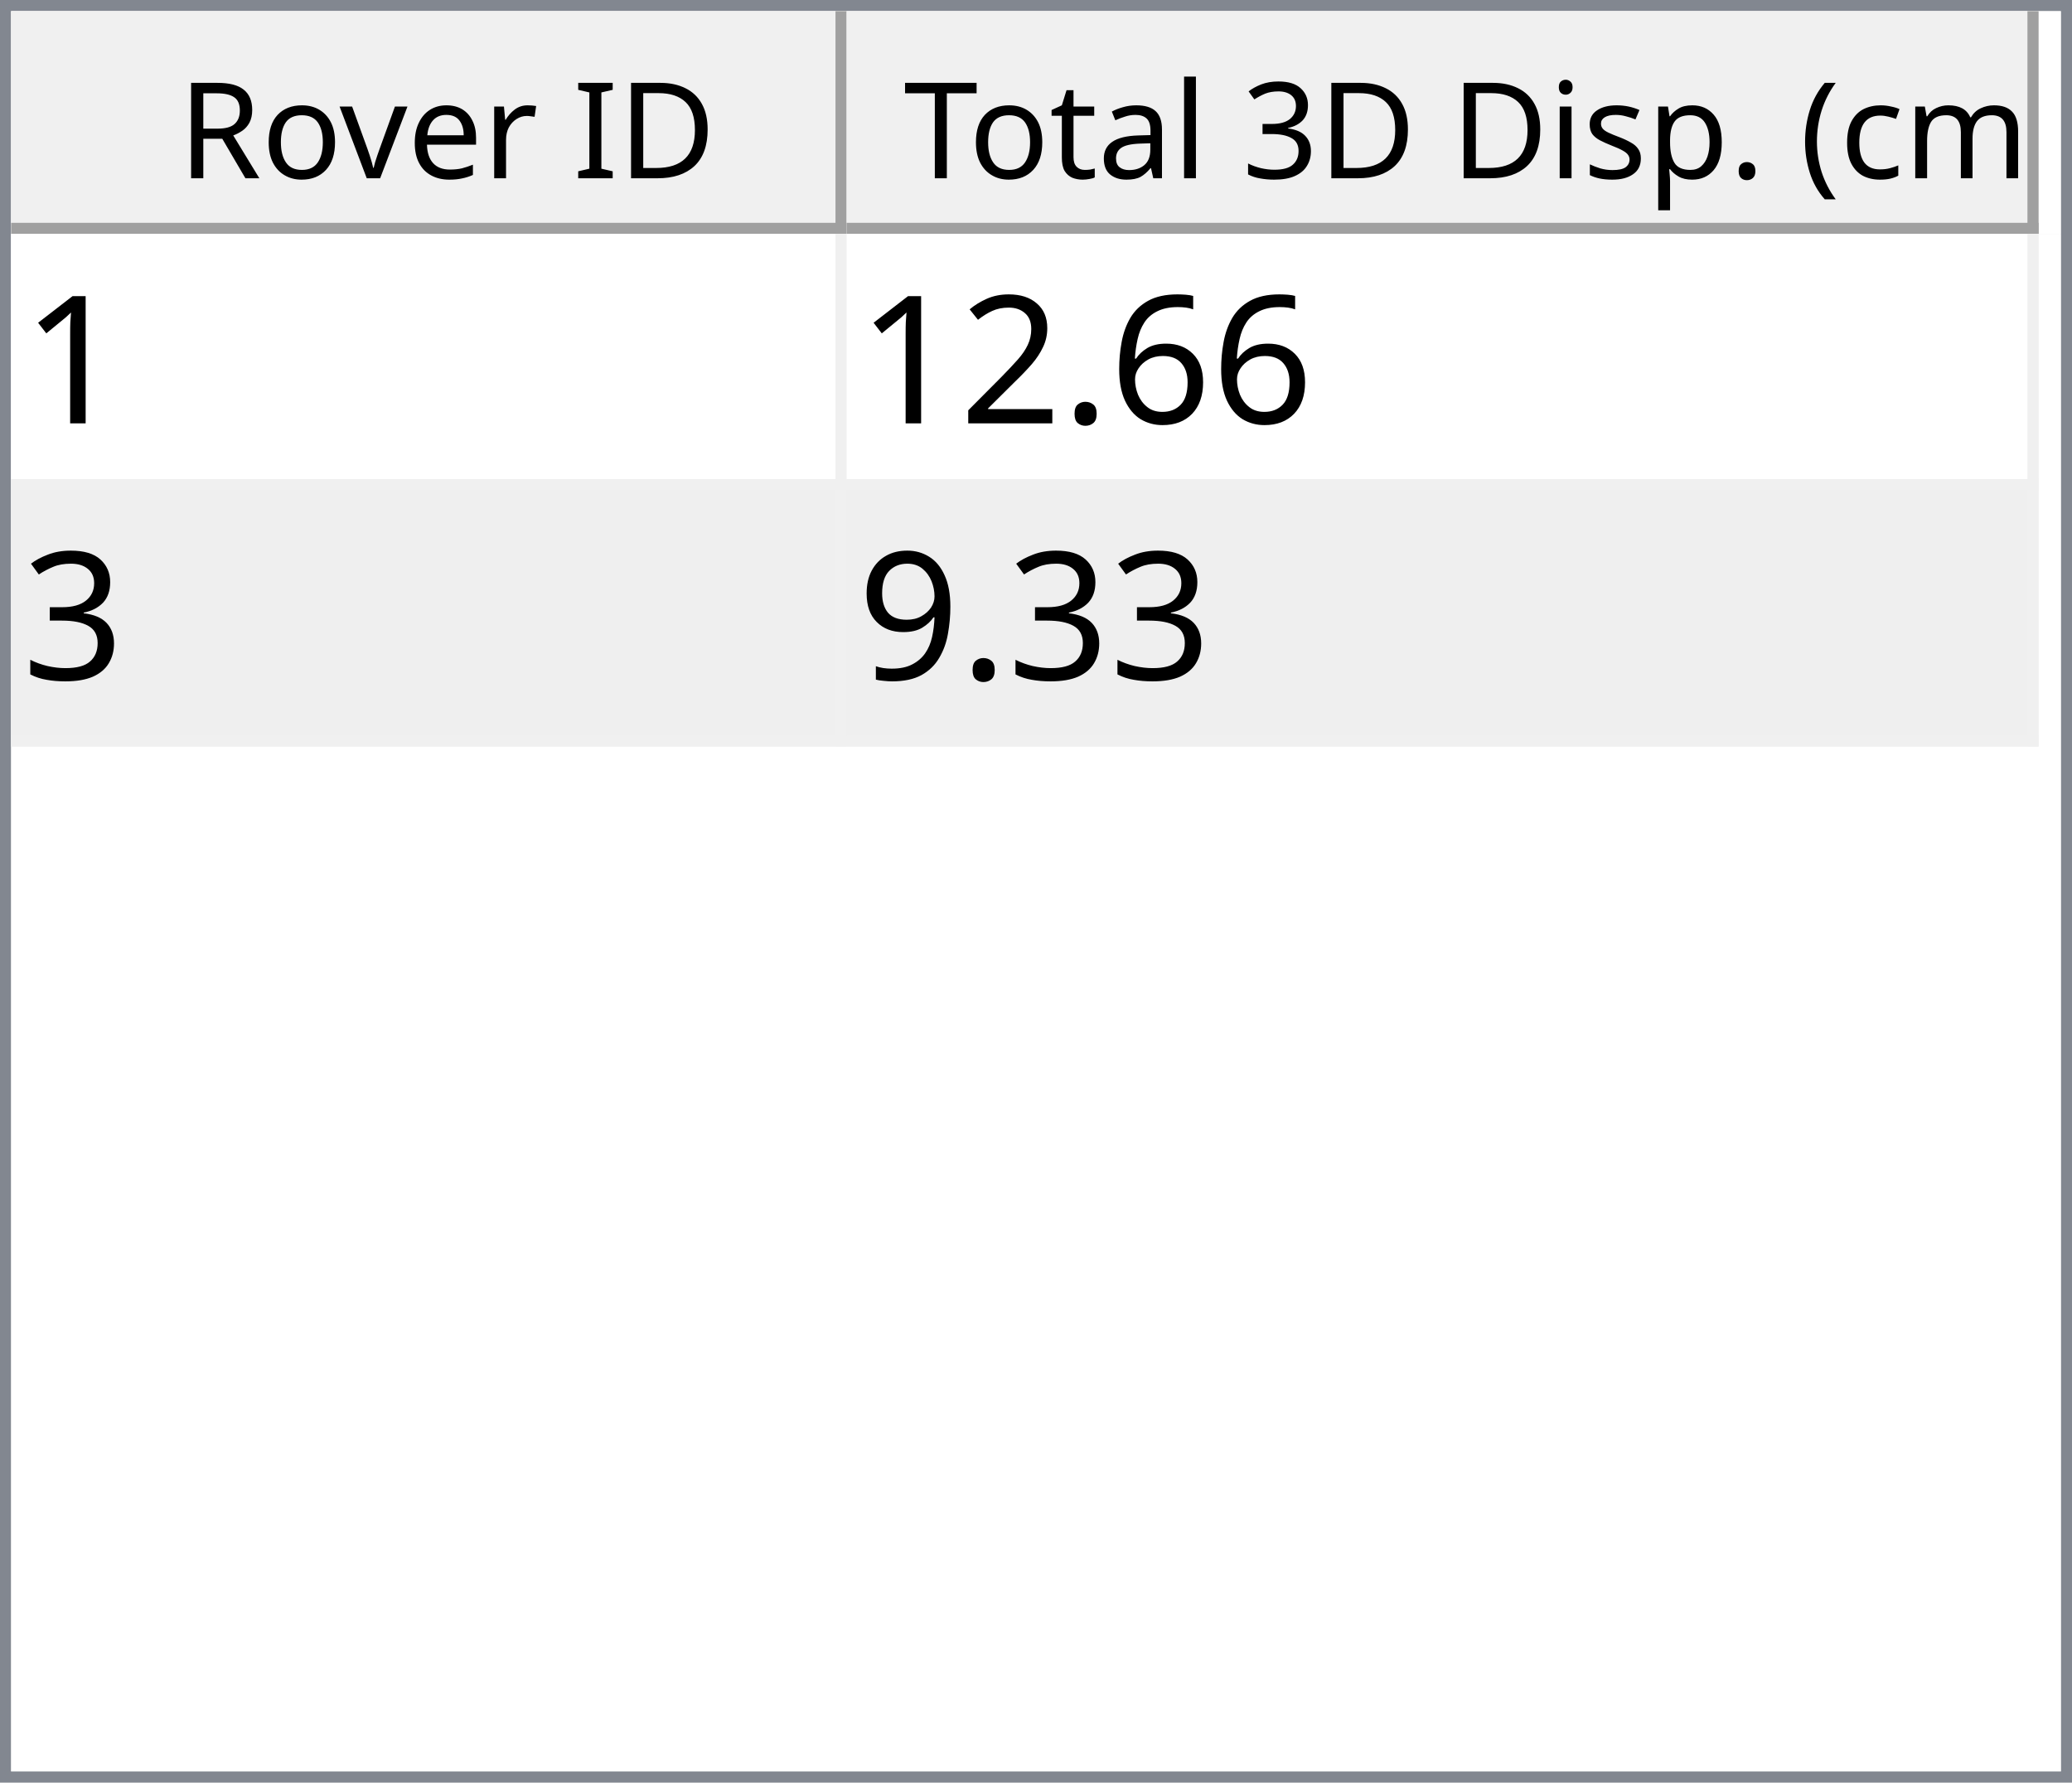
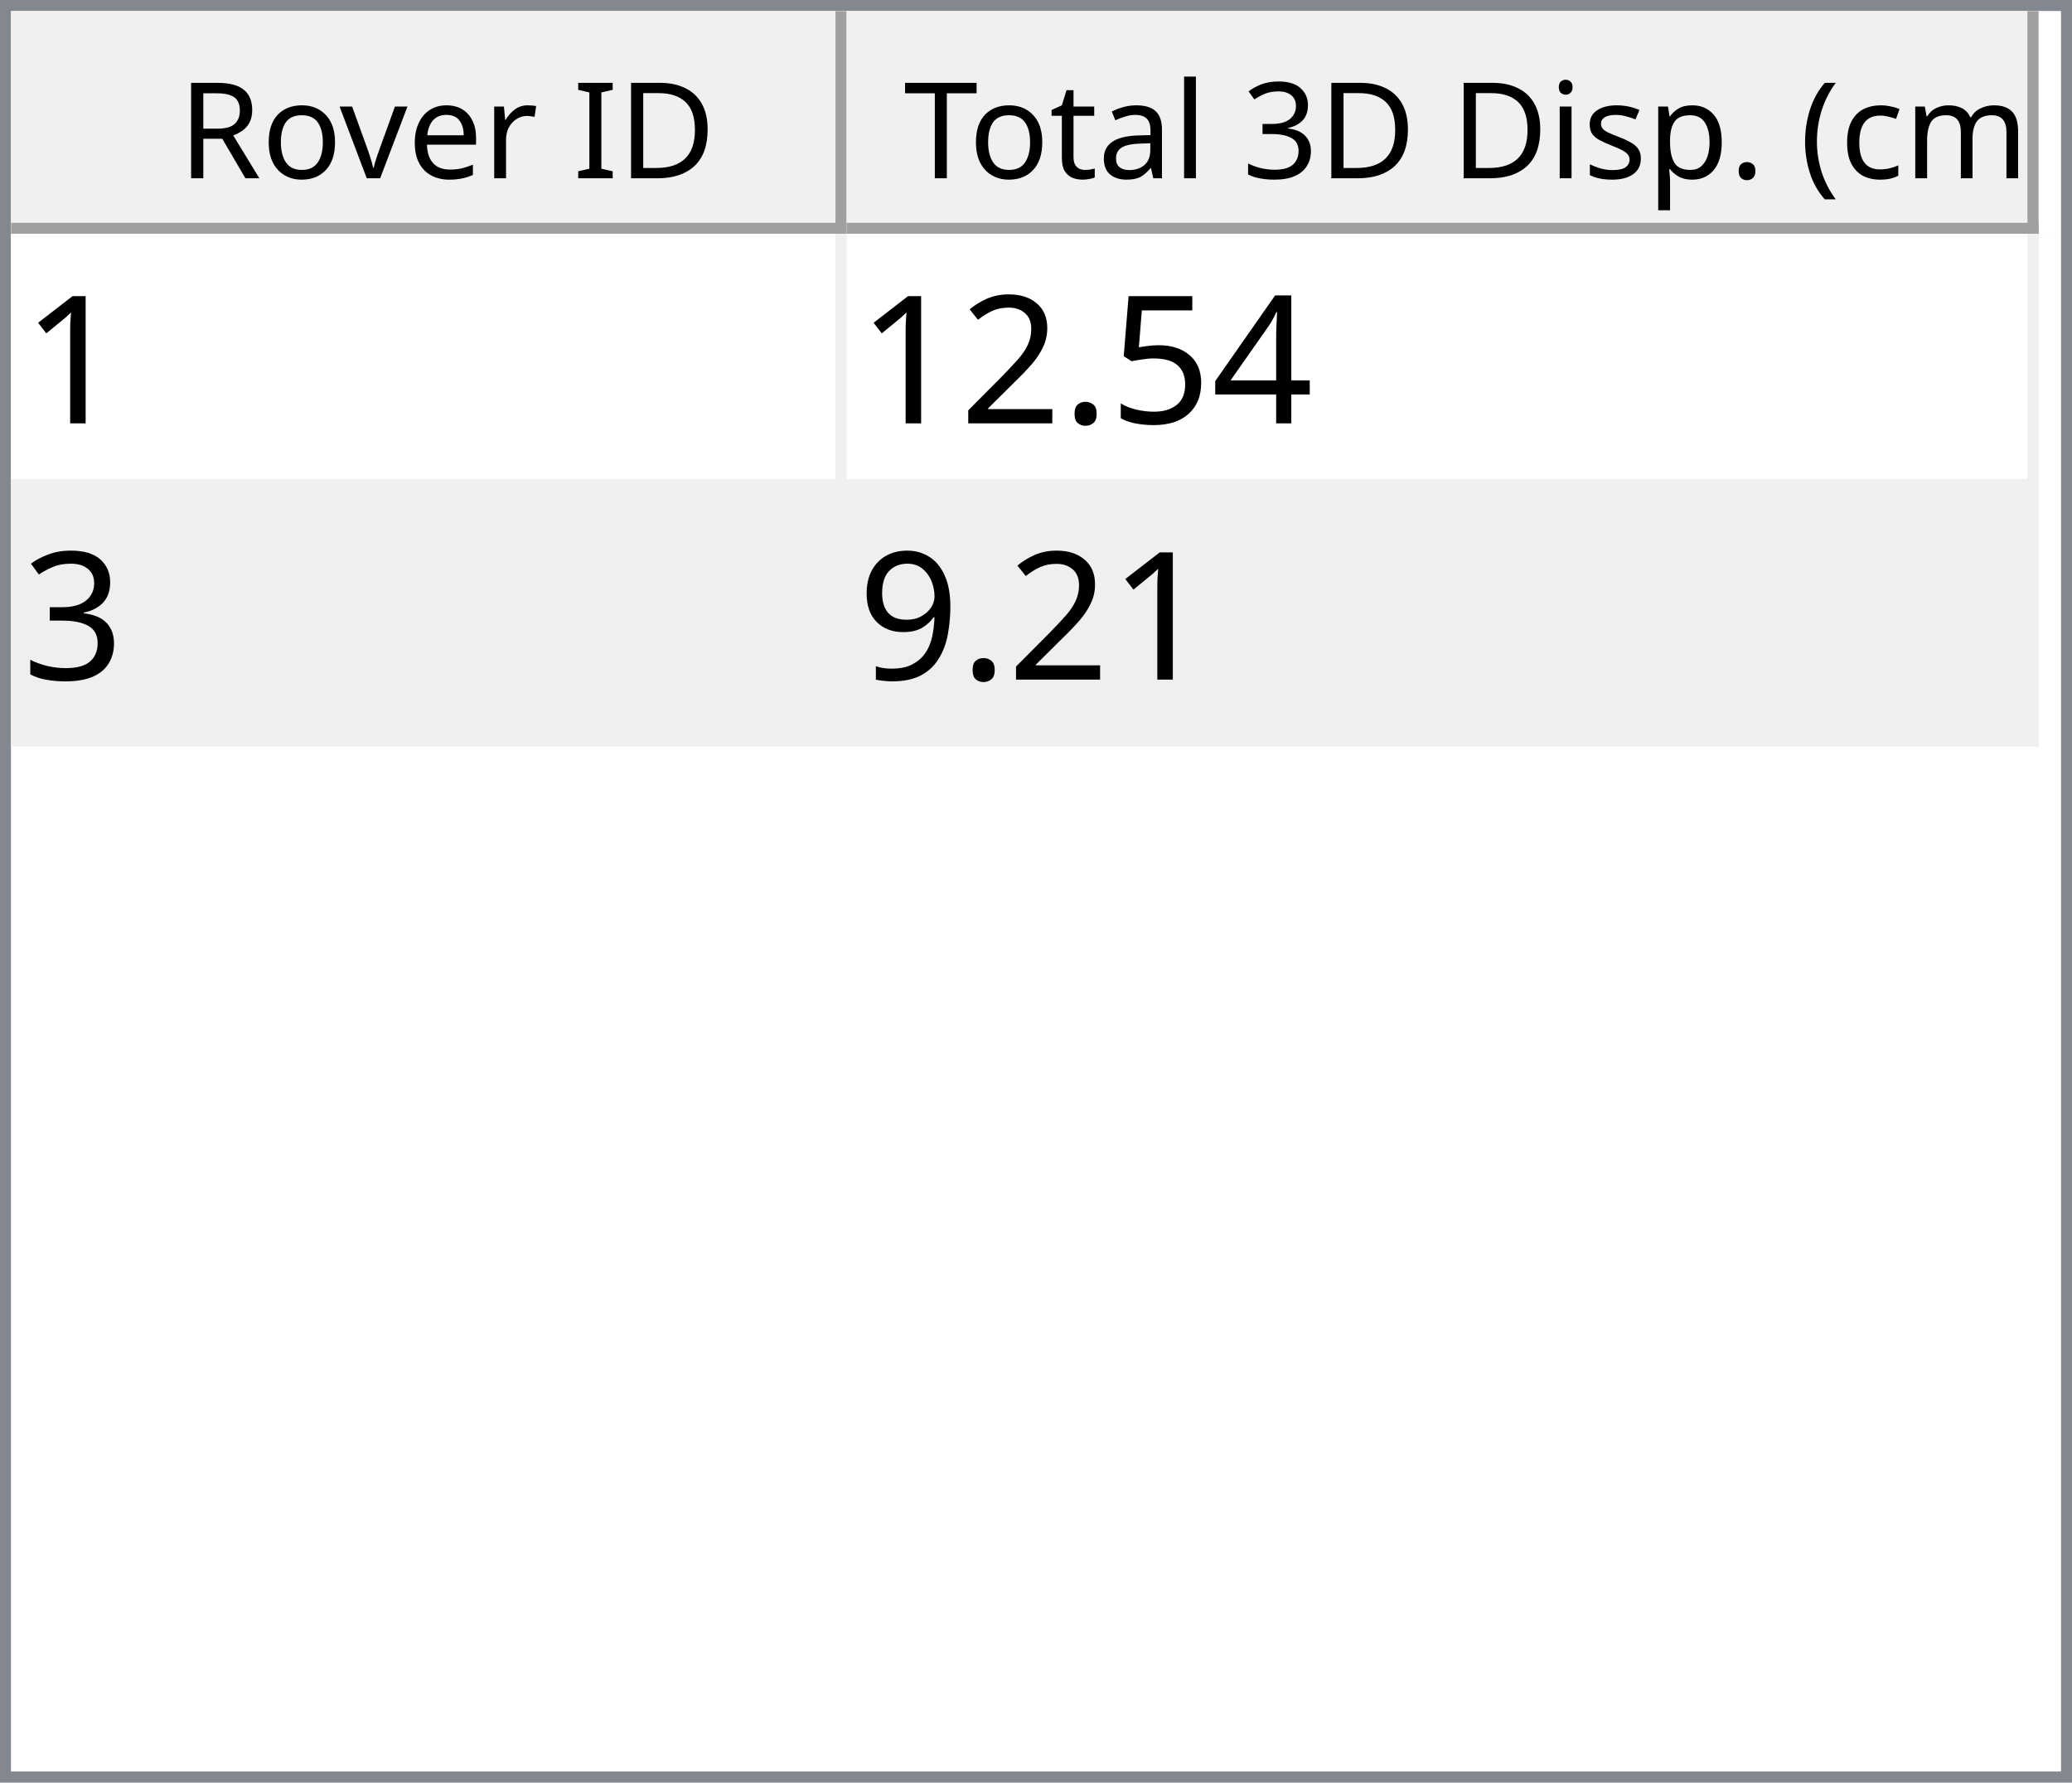
<svg xmlns="http://www.w3.org/2000/svg" style="fill-opacity:1; color-rendering:auto; color-interpolation:auto; text-rendering:auto; stroke:black; stroke-linecap:square; stroke-miterlimit:10; shape-rendering:auto; stroke-opacity:1; fill:black; stroke-dasharray:none; font-weight:normal; stroke-width:1; font-family:'Dialog'; font-style:normal; stroke-linejoin:miter; font-size:12px; stroke-dashoffset:0; image-rendering:auto;" width="186" height="160">
  <defs id="genericDefs" />
  <g>
    <defs id="defs1">
      <clipPath clipPathUnits="userSpaceOnUse" id="clipPath1">
        <path d="M0 0 L186 0 L186 160 L0 160 L0 0 Z" />
      </clipPath>
      <clipPath clipPathUnits="userSpaceOnUse" id="clipPath2">
        <path d="M0 0 L0 160 L186 160 L186 0 Z" />
      </clipPath>
      <clipPath clipPathUnits="userSpaceOnUse" id="clipPath3">
        <path d="M0 0 L0 20 L184 20 L184 0 Z" />
      </clipPath>
      <clipPath clipPathUnits="userSpaceOnUse" id="clipPath4">
        <path d="M0 0 L0 20 L75 20 L75 0 Z" />
      </clipPath>
      <clipPath clipPathUnits="userSpaceOnUse" id="clipPath5">
        <path d="M1 1 L1 19 L74 19 L74 1 Z" />
      </clipPath>
      <clipPath clipPathUnits="userSpaceOnUse" id="clipPath6">
        <path d="M0 0 L0 18 L73 18 L73 0 Z" />
      </clipPath>
      <clipPath clipPathUnits="userSpaceOnUse" id="clipPath7">
        <path d="M-0.5 -0.5 L-0.5 19.5 L74.5 19.5 L74.5 -0.5 Z" />
      </clipPath>
      <clipPath clipPathUnits="userSpaceOnUse" id="clipPath8">
        <path d="M0 0 L0 20 L107 20 L107 0 Z" />
      </clipPath>
      <clipPath clipPathUnits="userSpaceOnUse" id="clipPath9">
        <path d="M1 1 L1 19 L106 19 L106 1 Z" />
      </clipPath>
      <clipPath clipPathUnits="userSpaceOnUse" id="clipPath10">
        <path d="M0 0 L0 18 L105 18 L105 0 Z" />
      </clipPath>
      <clipPath clipPathUnits="userSpaceOnUse" id="clipPath11">
        <path d="M-0.5 -0.5 L-0.5 19.5 L106.5 19.5 L106.5 -0.5 Z" />
      </clipPath>
      <clipPath clipPathUnits="userSpaceOnUse" id="clipPath12">
        <path d="M0 0 L0 138 L184 138 L184 0 Z" />
      </clipPath>
      <clipPath clipPathUnits="userSpaceOnUse" id="clipPath13">
        <path d="M0 0 L0 46 L182 46 L182 0 Z" />
      </clipPath>
      <clipPath clipPathUnits="userSpaceOnUse" id="clipPath14">
        <path d="M-0.5 -0.5 L-0.5 45.5 L181.5 45.5 L181.5 -0.5 Z" />
      </clipPath>
      <clipPath clipPathUnits="userSpaceOnUse" id="clipPath15">
        <path d="M0 0 L0 22 L74 22 L74 0 Z" />
      </clipPath>
      <clipPath clipPathUnits="userSpaceOnUse" id="clipPath16">
        <path d="M0 0 L0 22 L106 22 L106 0 Z" />
      </clipPath>
      <font horiz-adv-x="64.551" id="font1">
        <font-face ascent="107.91" descent="25.098" units-per-em="100" style="font-style:normal; font-family:Segoe UI; font-weight:normal;" />
        <missing-glyph horiz-adv-x="64.551" d="M8.109 0 L8.109 68.266 L56.453 68.266 L56.453 0 L8.109 0 ZM15.328 7.234 L49.219 7.234 L49.219 61.031 L15.328 61.031 L15.328 7.234 Z" />
        <glyph unicode="D" horiz-adv-x="70.117" d="M9.188 0 L9.188 70.016 L28.516 70.016 Q65.531 70.016 65.531 35.891 Q65.531 19.672 55.25 9.836 Q44.969 0 27.734 0 L9.188 0 ZM17.391 62.594 L17.391 7.422 L27.828 7.422 Q41.609 7.422 49.273 14.797 Q56.938 22.172 56.938 35.688 Q56.938 62.594 28.328 62.594 L17.391 62.594 Z" />
        <glyph unicode="I" horiz-adv-x="26.611" d="M17.391 0 L9.188 0 L9.188 70.016 L17.391 70.016 L17.391 0 Z" />
        <glyph unicode=" " horiz-adv-x="27.393" d="" />
        <glyph unicode="r" horiz-adv-x="34.766" d="M34.188 41.891 Q32.078 43.5 28.125 43.5 Q23 43.5 19.555 38.672 Q16.109 33.844 16.109 25.484 L16.109 0 L8.109 0 L8.109 50 L16.109 50 L16.109 39.703 L16.312 39.703 Q18.016 44.969 21.531 47.922 Q25.047 50.875 29.391 50.875 Q32.516 50.875 34.188 50.203 L34.188 41.891 Z" />
        <glyph unicode="e" horiz-adv-x="52.295" d="M48.297 23 L12.984 23 Q13.188 14.656 17.484 10.109 Q21.781 5.562 29.297 5.562 Q37.75 5.562 44.828 11.141 L44.828 3.609 Q38.234 -1.172 27.391 -1.172 Q16.797 -1.172 10.742 5.641 Q4.688 12.453 4.688 24.812 Q4.688 36.469 11.305 43.82 Q17.922 51.172 27.734 51.172 Q37.547 51.172 42.922 44.828 Q48.297 38.484 48.297 27.203 L48.297 23 ZM40.094 29.781 Q40.047 36.719 36.75 40.578 Q33.453 44.438 27.594 44.438 Q21.922 44.438 17.969 40.383 Q14.016 36.328 13.094 29.781 L40.094 29.781 Z" />
        <glyph unicode="v" horiz-adv-x="47.9" d="M47.406 50 L27.484 0 L19.625 0 L0.688 50 L9.469 50 L22.172 13.672 Q23.578 9.672 23.922 6.688 L24.125 6.688 Q24.609 10.453 25.688 13.484 L38.969 50 L47.406 50 Z" />
        <glyph unicode="o" horiz-adv-x="58.594" d="M29 -1.172 Q17.922 -1.172 11.305 5.836 Q4.688 12.844 4.688 24.422 Q4.688 37.016 11.57 44.094 Q18.453 51.172 30.172 51.172 Q41.359 51.172 47.633 44.289 Q53.906 37.406 53.906 25.203 Q53.906 13.234 47.141 6.031 Q40.375 -1.172 29 -1.172 ZM29.594 44.438 Q21.875 44.438 17.383 39.188 Q12.891 33.938 12.891 24.703 Q12.891 15.828 17.43 10.695 Q21.969 5.562 29.594 5.562 Q37.359 5.562 41.531 10.594 Q45.703 15.625 45.703 24.906 Q45.703 34.281 41.531 39.359 Q37.359 44.438 29.594 44.438 Z" />
        <glyph unicode="R" horiz-adv-x="59.814" d="M59.375 0 L49.609 0 L37.891 19.625 Q36.281 22.359 34.766 24.289 Q33.25 26.219 31.664 27.438 Q30.078 28.656 28.25 29.219 Q26.422 29.781 24.125 29.781 L17.391 29.781 L17.391 0 L9.188 0 L9.188 70.016 L30.078 70.016 Q34.672 70.016 38.555 68.867 Q42.438 67.719 45.289 65.375 Q48.141 63.031 49.758 59.547 Q51.375 56.062 51.375 51.375 Q51.375 47.703 50.273 44.656 Q49.172 41.609 47.148 39.211 Q45.125 36.812 42.266 35.133 Q39.406 33.453 35.844 32.516 L35.844 32.328 Q37.594 31.547 38.891 30.547 Q40.188 29.547 41.359 28.18 Q42.531 26.812 43.68 25.078 Q44.828 23.344 46.234 21.047 L59.375 0 ZM17.391 62.594 L17.391 37.203 L28.516 37.203 Q31.594 37.203 34.203 38.133 Q36.812 39.062 38.719 40.797 Q40.625 42.531 41.703 45.047 Q42.781 47.562 42.781 50.688 Q42.781 56.297 39.141 59.445 Q35.5 62.594 28.609 62.594 L17.391 62.594 Z" />
        <glyph unicode=")" horiz-adv-x="30.176" d="M8.297 -15.922 L1.172 -15.922 Q16.406 2.344 16.406 26.812 Q16.406 51.469 1.078 70.016 L8.297 70.016 Q23.531 52.156 23.531 26.703 Q23.531 1.375 8.297 -15.922 Z" />
        <glyph unicode="m" horiz-adv-x="86.133" d="M79.109 0 L71.094 0 L71.094 28.719 Q71.094 37.016 68.531 40.727 Q65.969 44.438 59.906 44.438 Q54.781 44.438 51.195 39.75 Q47.609 35.062 47.609 28.516 L47.609 0 L39.594 0 L39.594 29.688 Q39.594 44.438 28.219 44.438 Q22.953 44.438 19.531 40.016 Q16.109 35.594 16.109 28.516 L16.109 0 L8.109 0 L8.109 50 L16.109 50 L16.109 42.094 L16.312 42.094 Q21.625 51.172 31.844 51.172 Q36.969 51.172 40.773 48.312 Q44.578 45.453 46 40.828 Q51.562 51.172 62.594 51.172 Q79.109 51.172 79.109 30.812 L79.109 0 Z" />
        <glyph unicode="c" horiz-adv-x="46.191" d="M42.188 2.297 Q36.422 -1.172 28.516 -1.172 Q17.828 -1.172 11.258 5.789 Q4.688 12.75 4.688 23.828 Q4.688 36.188 11.766 43.68 Q18.844 51.172 30.672 51.172 Q37.25 51.172 42.281 48.734 L42.281 40.531 Q36.719 44.438 30.375 44.438 Q22.703 44.438 17.797 38.945 Q12.891 33.453 12.891 24.516 Q12.891 15.719 17.508 10.641 Q22.125 5.562 29.891 5.562 Q36.422 5.562 42.188 9.906 L42.188 2.297 Z" />
        <glyph unicode="(" horiz-adv-x="30.176" d="M29.109 -15.922 L21.969 -15.922 Q6.844 1.375 6.844 26.703 Q6.844 52.156 21.969 70.016 L29.203 70.016 Q13.875 51.469 13.875 26.812 Q13.875 2.344 29.109 -15.922 Z" />
        <glyph unicode="." horiz-adv-x="21.68" d="M10.891 -1.078 Q8.641 -1.078 7.055 0.539 Q5.469 2.156 5.469 4.391 Q5.469 6.641 7.055 8.273 Q8.641 9.906 10.891 9.906 Q13.188 9.906 14.797 8.273 Q16.406 6.641 16.406 4.391 Q16.406 2.156 14.797 0.539 Q13.188 -1.078 10.891 -1.078 Z" />
        <glyph unicode="p" horiz-adv-x="58.789" d="M16.312 7.234 L16.109 7.234 L16.109 -23 L8.109 -23 L8.109 50 L16.109 50 L16.109 41.219 L16.312 41.219 Q22.219 51.172 33.594 51.172 Q43.266 51.172 48.688 44.461 Q54.109 37.75 54.109 26.469 Q54.109 13.922 48 6.375 Q41.891 -1.172 31.297 -1.172 Q21.578 -1.172 16.312 7.234 ZM16.109 27.391 L16.109 20.406 Q16.109 14.203 20.141 9.883 Q24.172 5.562 30.375 5.562 Q37.641 5.562 41.773 11.133 Q45.906 16.703 45.906 26.609 Q45.906 34.969 42.047 39.703 Q38.188 44.438 31.594 44.438 Q24.609 44.438 20.359 39.578 Q16.109 34.719 16.109 27.391 Z" />
        <glyph unicode="s" horiz-adv-x="42.432" d="M5.078 1.812 L5.078 10.406 Q11.625 5.562 19.484 5.562 Q30.031 5.562 30.031 12.594 Q30.031 14.594 29.125 15.992 Q28.219 17.391 26.68 18.461 Q25.141 19.531 23.07 20.383 Q21 21.234 18.609 22.172 Q15.281 23.484 12.766 24.828 Q10.25 26.172 8.57 27.859 Q6.891 29.547 6.031 31.695 Q5.172 33.844 5.172 36.719 Q5.172 40.234 6.789 42.945 Q8.406 45.656 11.086 47.484 Q13.766 49.312 17.211 50.242 Q20.656 51.172 24.312 51.172 Q30.812 51.172 35.938 48.922 L35.938 40.828 Q30.422 44.438 23.25 44.438 Q21 44.438 19.195 43.922 Q17.391 43.406 16.094 42.477 Q14.797 41.547 14.086 40.258 Q13.375 38.969 13.375 37.406 Q13.375 35.453 14.086 34.133 Q14.797 32.812 16.164 31.789 Q17.531 30.766 19.484 29.938 Q21.438 29.109 23.922 28.125 Q27.25 26.859 29.883 25.516 Q32.516 24.172 34.375 22.484 Q36.234 20.797 37.234 18.602 Q38.234 16.406 38.234 13.375 Q38.234 9.672 36.602 6.938 Q34.969 4.203 32.234 2.398 Q29.5 0.594 25.93 -0.289 Q22.359 -1.172 18.453 -1.172 Q10.75 -1.172 5.078 1.812 Z" />
        <glyph unicode="i" horiz-adv-x="24.219" d="M12.203 62.703 Q10.062 62.703 8.547 64.164 Q7.031 65.625 7.031 67.875 Q7.031 70.125 8.547 71.609 Q10.062 73.094 12.203 73.094 Q14.406 73.094 15.945 71.609 Q17.484 70.125 17.484 67.875 Q17.484 65.719 15.945 64.211 Q14.406 62.703 12.203 62.703 ZM16.109 0 L8.109 0 L8.109 50 L16.109 50 L16.109 0 Z" />
        <glyph unicode="3" horiz-adv-x="53.906" d="M46.531 19.828 Q46.531 15.094 44.75 11.211 Q42.969 7.328 39.719 4.57 Q36.469 1.812 31.93 0.297 Q27.391 -1.219 21.922 -1.219 Q11.922 -1.219 6 2.594 L6 11.188 Q13.094 5.609 22.219 5.609 Q25.875 5.609 28.828 6.539 Q31.781 7.469 33.906 9.227 Q36.031 10.984 37.18 13.477 Q38.328 15.969 38.328 19.094 Q38.328 32.812 18.797 32.812 L12.984 32.812 L12.984 39.594 L18.5 39.594 Q35.797 39.594 35.797 52.484 Q35.797 64.406 22.609 64.406 Q15.188 64.406 8.688 59.422 L8.688 67.188 Q15.375 71.188 24.609 71.188 Q29 71.188 32.57 69.969 Q36.141 68.75 38.68 66.555 Q41.219 64.359 42.609 61.281 Q44 58.203 44 54.5 Q44 40.672 30.031 36.719 L30.031 36.531 Q33.594 36.141 36.625 34.797 Q39.656 33.453 41.852 31.305 Q44.047 29.156 45.289 26.25 Q46.531 23.344 46.531 19.828 Z" />
        <glyph unicode="l" horiz-adv-x="24.219" d="M16.109 0 L8.109 0 L8.109 74.031 L16.109 74.031 L16.109 0 Z" />
        <glyph unicode="a" horiz-adv-x="50.879" d="M43.891 0 L35.891 0 L35.891 7.812 L35.688 7.812 Q30.469 -1.172 20.312 -1.172 Q12.844 -1.172 8.617 2.781 Q4.391 6.734 4.391 13.281 Q4.391 27.297 20.906 29.594 L35.891 31.688 Q35.891 44.438 25.594 44.438 Q16.547 44.438 9.281 38.281 L9.281 46.484 Q16.656 51.172 26.266 51.172 Q43.891 51.172 43.891 32.516 L43.891 0 ZM35.891 25.297 L23.828 23.641 Q18.266 22.859 15.43 20.875 Q12.594 18.891 12.594 13.875 Q12.594 10.203 15.211 7.883 Q17.828 5.562 22.172 5.562 Q28.125 5.562 32.008 9.742 Q35.891 13.922 35.891 20.312 L35.891 25.297 Z" />
        <glyph unicode="t" horiz-adv-x="33.887" d="M31.297 0.484 Q28.469 -1.078 23.828 -1.078 Q10.688 -1.078 10.688 13.578 L10.688 43.172 L2.094 43.172 L2.094 50 L10.688 50 L10.688 62.203 L18.703 64.797 L18.703 50 L31.297 50 L31.297 43.172 L18.703 43.172 L18.703 14.984 Q18.703 9.969 20.414 7.82 Q22.125 5.672 26.078 5.672 Q29.109 5.672 31.297 7.328 L31.297 0.484 Z" />
        <glyph unicode="T" horiz-adv-x="52.393" d="M50.594 62.594 L30.375 62.594 L30.375 0 L22.172 0 L22.172 62.594 L2 62.594 L2 70.016 L50.594 70.016 L50.594 62.594 Z" />
      </font>
      <font horiz-adv-x="75.0" id="font2">
        <font-face ascent="100.537" descent="21.973" units-per-em="100" style="font-style:normal; font-family:sans-serif; font-weight:normal;" />
        <missing-glyph horiz-adv-x="75.0" d="M12.5 0 L12.5 62.5 L62.5 62.5 L62.5 0 L12.5 0 ZM14.062 1.562 L60.938 1.562 L60.938 60.938 L14.062 60.938 L14.062 1.562 Z" />
        <glyph unicode="1" horiz-adv-x="55.615" d="M37.25 0 L28.469 0 L28.469 56 Q25.297 52.984 20.141 49.953 Q14.984 46.922 10.891 45.406 L10.891 53.906 Q18.266 57.375 23.781 62.305 Q29.297 67.234 31.594 71.875 L37.25 71.875 L37.25 0 Z" />
-         <glyph unicode="6" horiz-adv-x="55.615" d="M49.75 54.047 L41.016 53.375 Q39.844 58.547 37.703 60.891 Q34.125 64.656 28.906 64.656 Q24.703 64.656 21.531 62.312 Q17.391 59.281 14.992 53.469 Q12.594 47.656 12.5 36.922 Q15.672 41.75 20.266 44.094 Q24.859 46.438 29.891 46.438 Q38.672 46.438 44.852 39.969 Q51.031 33.5 51.031 23.25 Q51.031 16.5 48.125 10.719 Q45.219 4.938 40.141 1.859 Q35.062 -1.219 28.609 -1.219 Q17.625 -1.219 10.695 6.859 Q3.766 14.938 3.766 33.5 Q3.766 54.25 11.422 63.672 Q18.109 71.875 29.438 71.875 Q37.891 71.875 43.289 67.141 Q48.688 62.406 49.75 54.047 ZM13.875 23.188 Q13.875 18.656 15.797 14.508 Q17.719 10.359 21.188 8.18 Q24.656 6 28.469 6 Q34.031 6 38.039 10.492 Q42.047 14.984 42.047 22.703 Q42.047 30.125 38.086 34.398 Q34.125 38.672 28.125 38.672 Q22.172 38.672 18.023 34.398 Q13.875 30.125 13.875 23.188 Z" />
+         <glyph unicode="4" horiz-adv-x="55.615" d="M32.328 0 L32.328 17.141 L1.266 17.141 L1.266 25.203 L33.938 71.578 L41.109 71.578 L41.109 25.203 L50.781 25.203 L50.781 17.141 L41.109 17.141 L41.109 0 L32.328 0 ZM32.328 25.203 L32.328 57.469 L9.906 25.203 L32.328 25.203 Z" />
+         <glyph unicode="5" horiz-adv-x="55.615" d="M4.156 18.75 L13.375 19.531 Q14.406 12.797 18.141 9.398 Q21.875 6 27.156 6 Q33.5 6 37.891 10.789 Q42.281 15.578 42.281 23.484 Q42.281 31 38.062 35.352 Q33.844 39.703 27 39.703 Q22.75 39.703 19.336 37.773 Q15.922 35.844 13.969 32.766 L5.719 33.844 L12.641 70.609 L48.25 70.609 L48.25 62.203 L19.672 62.203 L15.828 42.969 Q22.266 47.469 29.344 47.469 Q38.719 47.469 45.164 40.969 Q51.609 34.469 51.609 24.266 Q51.609 14.547 45.953 7.469 Q39.062 -1.219 27.156 -1.219 Q17.391 -1.219 11.211 4.25 Q5.031 9.719 4.156 18.75 Z" />
        <glyph unicode="." horiz-adv-x="27.783" d="M9.078 0 L9.078 10.016 L19.094 10.016 L19.094 0 L9.078 0 Z" />
        <glyph unicode="2" horiz-adv-x="55.615" d="M50.344 8.453 L50.344 0 L3.031 0 Q2.938 3.172 4.047 6.109 Q5.859 10.938 9.836 15.625 Q13.812 20.312 21.344 26.469 Q33.016 36.031 37.117 41.625 Q41.219 47.219 41.219 52.203 Q41.219 57.422 37.477 61.008 Q33.734 64.594 27.734 64.594 Q21.391 64.594 17.578 60.789 Q13.766 56.984 13.719 50.25 L4.688 51.172 Q5.609 61.281 11.664 66.578 Q17.719 71.875 27.938 71.875 Q38.234 71.875 44.242 66.164 Q50.25 60.453 50.25 52 Q50.25 47.703 48.492 43.555 Q46.734 39.406 42.656 34.812 Q38.578 30.219 29.109 22.219 Q21.188 15.578 18.945 13.211 Q16.703 10.844 15.234 8.453 L50.344 8.453 Z" />
        <glyph unicode="3" horiz-adv-x="55.615" d="M4.203 18.891 L12.984 20.062 Q14.5 12.594 18.141 9.297 Q21.781 6 27 6 Q33.203 6 37.477 10.297 Q41.75 14.594 41.75 20.953 Q41.75 27 37.797 30.93 Q33.844 34.859 27.734 34.859 Q25.25 34.859 21.531 33.891 L22.516 41.609 Q23.391 41.5 23.922 41.5 Q29.547 41.5 34.039 44.43 Q38.531 47.359 38.531 53.469 Q38.531 58.297 35.258 61.477 Q31.984 64.656 26.812 64.656 Q21.688 64.656 18.266 61.43 Q14.844 58.203 13.875 51.766 L5.078 53.328 Q6.688 62.156 12.398 67.016 Q18.109 71.875 26.609 71.875 Q32.469 71.875 37.398 69.359 Q42.328 66.844 44.945 62.5 Q47.562 58.156 47.562 53.266 Q47.562 48.641 45.07 44.828 Q42.578 41.016 37.703 38.766 Q44.047 37.312 47.562 32.695 Q51.078 28.078 51.078 21.141 Q51.078 11.766 44.242 5.25 Q37.406 -1.266 26.953 -1.266 Q17.531 -1.266 11.305 4.352 Q5.078 9.969 4.203 18.891 Z" />
        <glyph unicode="9" horiz-adv-x="55.615" d="M5.469 16.547 L13.922 17.328 Q14.984 11.375 18.016 8.688 Q21.047 6 25.781 6 Q29.828 6 32.883 7.859 Q35.938 9.719 37.891 12.82 Q39.844 15.922 41.164 21.195 Q42.484 26.469 42.484 31.938 Q42.484 32.516 42.438 33.688 Q39.797 29.5 35.234 26.883 Q30.672 24.266 25.344 24.266 Q16.453 24.266 10.305 30.711 Q4.156 37.156 4.156 47.703 Q4.156 58.594 10.578 65.234 Q17 71.875 26.656 71.875 Q33.641 71.875 39.43 68.117 Q45.219 64.359 48.219 57.398 Q51.219 50.438 51.219 37.25 Q51.219 23.531 48.242 15.406 Q45.266 7.281 39.383 3.031 Q33.5 -1.219 25.594 -1.219 Q17.188 -1.219 11.867 3.445 Q6.547 8.109 5.469 16.547 ZM41.453 48.141 Q41.453 55.719 37.43 60.156 Q33.406 64.594 27.734 64.594 Q21.875 64.594 17.531 59.812 Q13.188 55.031 13.188 47.406 Q13.188 40.578 17.312 36.305 Q21.438 32.031 27.484 32.031 Q33.594 32.031 37.523 36.305 Q41.453 40.578 41.453 48.141 Z" />
      </font>
    </defs>
    <g style="fill:white; stroke:white;">
      <rect x="0" y="0" width="186" style="clip-path:url(#clipPath1); stroke:none;" height="160" />
    </g>
    <g style="fill:white; text-rendering:optimizeSpeed; color-rendering:optimizeSpeed; image-rendering:optimizeSpeed; shape-rendering:crispEdges; stroke:white; color-interpolation:sRGB;">
      <rect x="0" width="186" height="160" y="0" style="stroke:none;" />
      <path style="stroke:none;" d="M0 160 L186 160 L186 0 L0 0 Z" />
    </g>
    <g style="fill:rgb(240,240,240); font-family:'Segoe UI'; stroke:rgb(240,240,240);">
      <rect x="0" y="0" width="186" style="clip-path:url(#clipPath2); stroke:none;" height="160" />
    </g>
    <g style="fill:rgb(130,135,144); font-family:'Segoe UI'; stroke:rgb(130,135,144);">
      <path d="M0 0 L186 0 L186 160 L0 160 L0 0 ZM1 1 L185 1 L185 159 L1 159 L1 1 Z" style="fill-rule:evenodd; clip-path:url(#clipPath2); stroke:none;" />
    </g>
    <g style="fill:white; font-family:'Segoe UI'; stroke:white;" transform="translate(1,1)">
      <rect x="0" y="0" width="184" style="clip-path:url(#clipPath3); stroke:none;" height="20" />
    </g>
    <g style="fill:rgb(240,240,240); font-family:'Segoe UI'; stroke:rgb(240,240,240);" transform="translate(1,1)">
      <rect x="0" y="0" width="75" style="clip-path:url(#clipPath4); stroke:none;" height="20" />
    </g>
    <g style="font-family:'Segoe UI';" transform="translate(2,2)">
      <text x="14" xml:space="preserve" y="14" style="clip-path:url(#clipPath6); stroke:none;">Rover ID</text>
    </g>
    <g style="fill:rgb(160,160,160); font-family:'Segoe UI'; stroke:rgb(160,160,160); stroke-linejoin:bevel;" transform="translate(1.5,1.5)">
      <line x1="74" x2="74" y1="0" style="fill:none; clip-path:url(#clipPath7);" y2="19" />
    </g>
    <g style="fill:rgb(160,160,160); font-family:'Segoe UI'; stroke:rgb(160,160,160); stroke-linejoin:bevel;" transform="matrix(1,0,0,1,1,1) translate(0.5,0.5)">
      <line x1="0" x2="74" y1="19" style="fill:none; clip-path:url(#clipPath7);" y2="19" />
    </g>
    <g style="fill:rgb(240,240,240); font-family:'Segoe UI'; stroke:rgb(240,240,240);" transform="translate(76,1)">
      <rect x="0" y="0" width="107" style="clip-path:url(#clipPath8); stroke:none;" height="20" />
    </g>
    <g style="font-family:'Segoe UI';" transform="translate(77,2)">
      <text x="1" xml:space="preserve" y="14" style="clip-path:url(#clipPath10); stroke:none;"> Total 3D Disp. (cm)</text>
    </g>
    <g style="fill:rgb(160,160,160); font-family:'Segoe UI'; stroke:rgb(160,160,160); stroke-linejoin:bevel;" transform="translate(76.5,1.5)">
      <line x1="106" x2="106" y1="0" style="fill:none; clip-path:url(#clipPath11);" y2="19" />
    </g>
    <g style="fill:rgb(160,160,160); font-family:'Segoe UI'; stroke:rgb(160,160,160); stroke-linejoin:bevel;" transform="matrix(1,0,0,1,76,1) translate(0.5,0.5)">
      <line x1="0" x2="106" y1="19" style="fill:none; clip-path:url(#clipPath11);" y2="19" />
    </g>
    <g style="fill:white; font-family:'Segoe UI'; stroke:white;" transform="translate(1,21)">
      <rect x="0" y="0" width="184" style="clip-path:url(#clipPath12); stroke:none;" height="138" />
    </g>
    <g style="fill:rgb(240,240,240); font-size:16px; font-family:sans-serif; stroke:rgb(240,240,240);" transform="translate(1,21)">
      <rect x="0" y="0" width="182" style="clip-path:url(#clipPath13); stroke:none;" height="46" />
      <line transform="translate(0.5,0.5)" x1="0" x2="181" y1="22" style="clip-path:url(#clipPath14); fill:none; stroke-linejoin:bevel;" y2="22" />
    </g>
    <g transform="matrix(1,0,0,1,1,21) translate(0.5,0.5)" style="fill:rgb(240,240,240); font-size:16px; font-family:sans-serif; stroke:rgb(240,240,240); stroke-linejoin:bevel;">
      <line x1="0" x2="181" y1="45" style="fill:none; clip-path:url(#clipPath14);" y2="45" />
    </g>
    <g transform="matrix(1,0,0,1,1,21) translate(0.5,0.5)" style="fill:rgb(240,240,240); font-size:16px; font-family:sans-serif; stroke:rgb(240,240,240); stroke-linejoin:bevel;">
      <line x1="74" x2="74" y1="0" style="fill:none; clip-path:url(#clipPath14);" y2="45" />
    </g>
    <g transform="matrix(1,0,0,1,1,21) translate(0.5,0.5)" style="fill:rgb(240,240,240); font-size:16px; font-family:sans-serif; stroke:rgb(240,240,240); stroke-linejoin:bevel;">
      <line x1="181" x2="181" y1="0" style="fill:none; clip-path:url(#clipPath14);" y2="45" />
    </g>
    <g style="fill:white; font-size:16px; font-family:sans-serif; stroke:white;" transform="matrix(1,0,0,1,1,21)">
      <rect x="0" y="0" width="74" style="clip-path:url(#clipPath15); stroke:none;" height="22" />
      <text x="1" y="17" style="fill:black; clip-path:url(#clipPath15); stroke:none;" xml:space="preserve">1</text>
    </g>
    <g style="fill:white; font-size:16px; font-family:sans-serif; stroke:white;" transform="matrix(1,0,0,1,1,21) translate(75,0)">
      <rect x="0" y="0" width="106" style="clip-path:url(#clipPath16); stroke:none;" height="22" />
-       <text x="1" y="17" style="fill:black; clip-path:url(#clipPath16); stroke:none;" xml:space="preserve">12.66</text>
+       <text x="1" y="17" style="fill:black; clip-path:url(#clipPath16); stroke:none;" xml:space="preserve">12.54</text>
    </g>
    <g style="fill:rgb(239,239,239); font-size:16px; font-family:sans-serif; stroke:rgb(239,239,239);" transform="matrix(1,0,0,1,1,21) translate(0,23)">
      <rect x="0" y="0" width="74" style="clip-path:url(#clipPath15); stroke:none;" height="22" />
      <text x="1" y="17" style="fill:black; clip-path:url(#clipPath15); stroke:none;" xml:space="preserve">3</text>
    </g>
    <g style="fill:rgb(239,239,239); font-size:16px; font-family:sans-serif; stroke:rgb(239,239,239);" transform="matrix(1,0,0,1,1,21) translate(75,23)">
      <rect x="0" y="0" width="106" style="clip-path:url(#clipPath16); stroke:none;" height="22" />
-       <text x="1" y="17" style="fill:black; clip-path:url(#clipPath16); stroke:none;" xml:space="preserve">9.33</text>
+       <text x="1" y="17" style="fill:black; clip-path:url(#clipPath16); stroke:none;" xml:space="preserve">9.21</text>
    </g>
  </g>
</svg>
